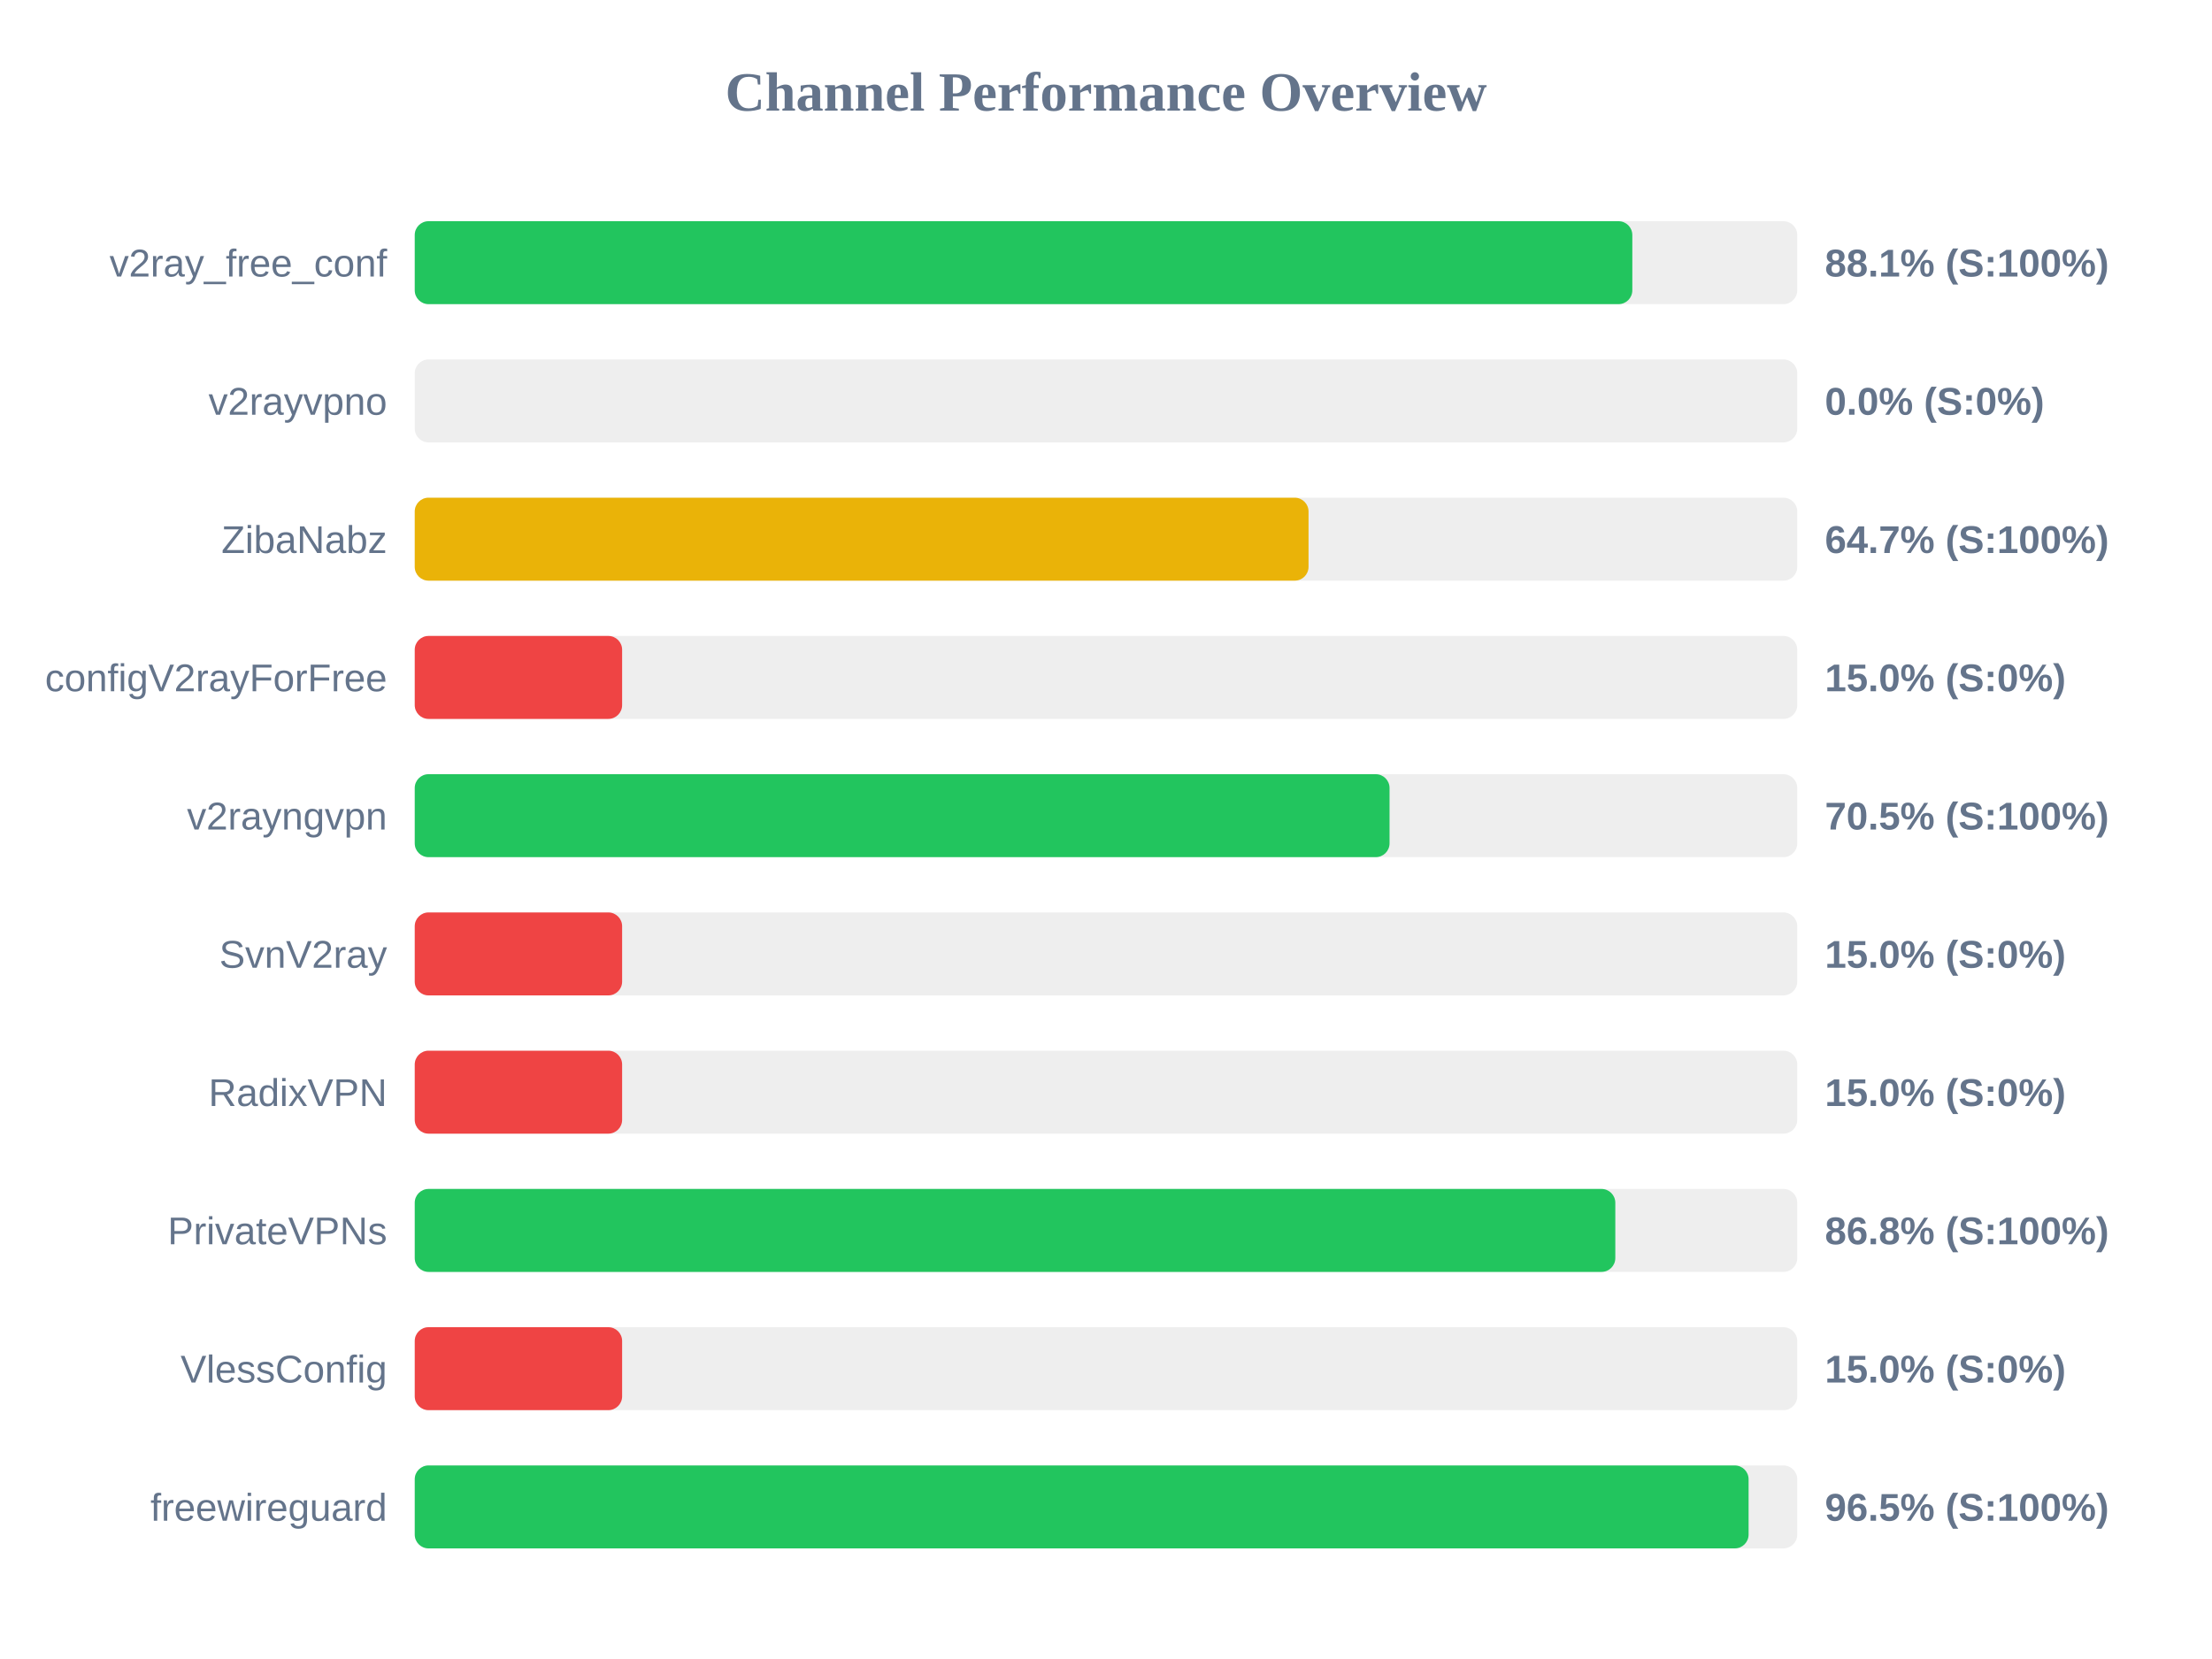
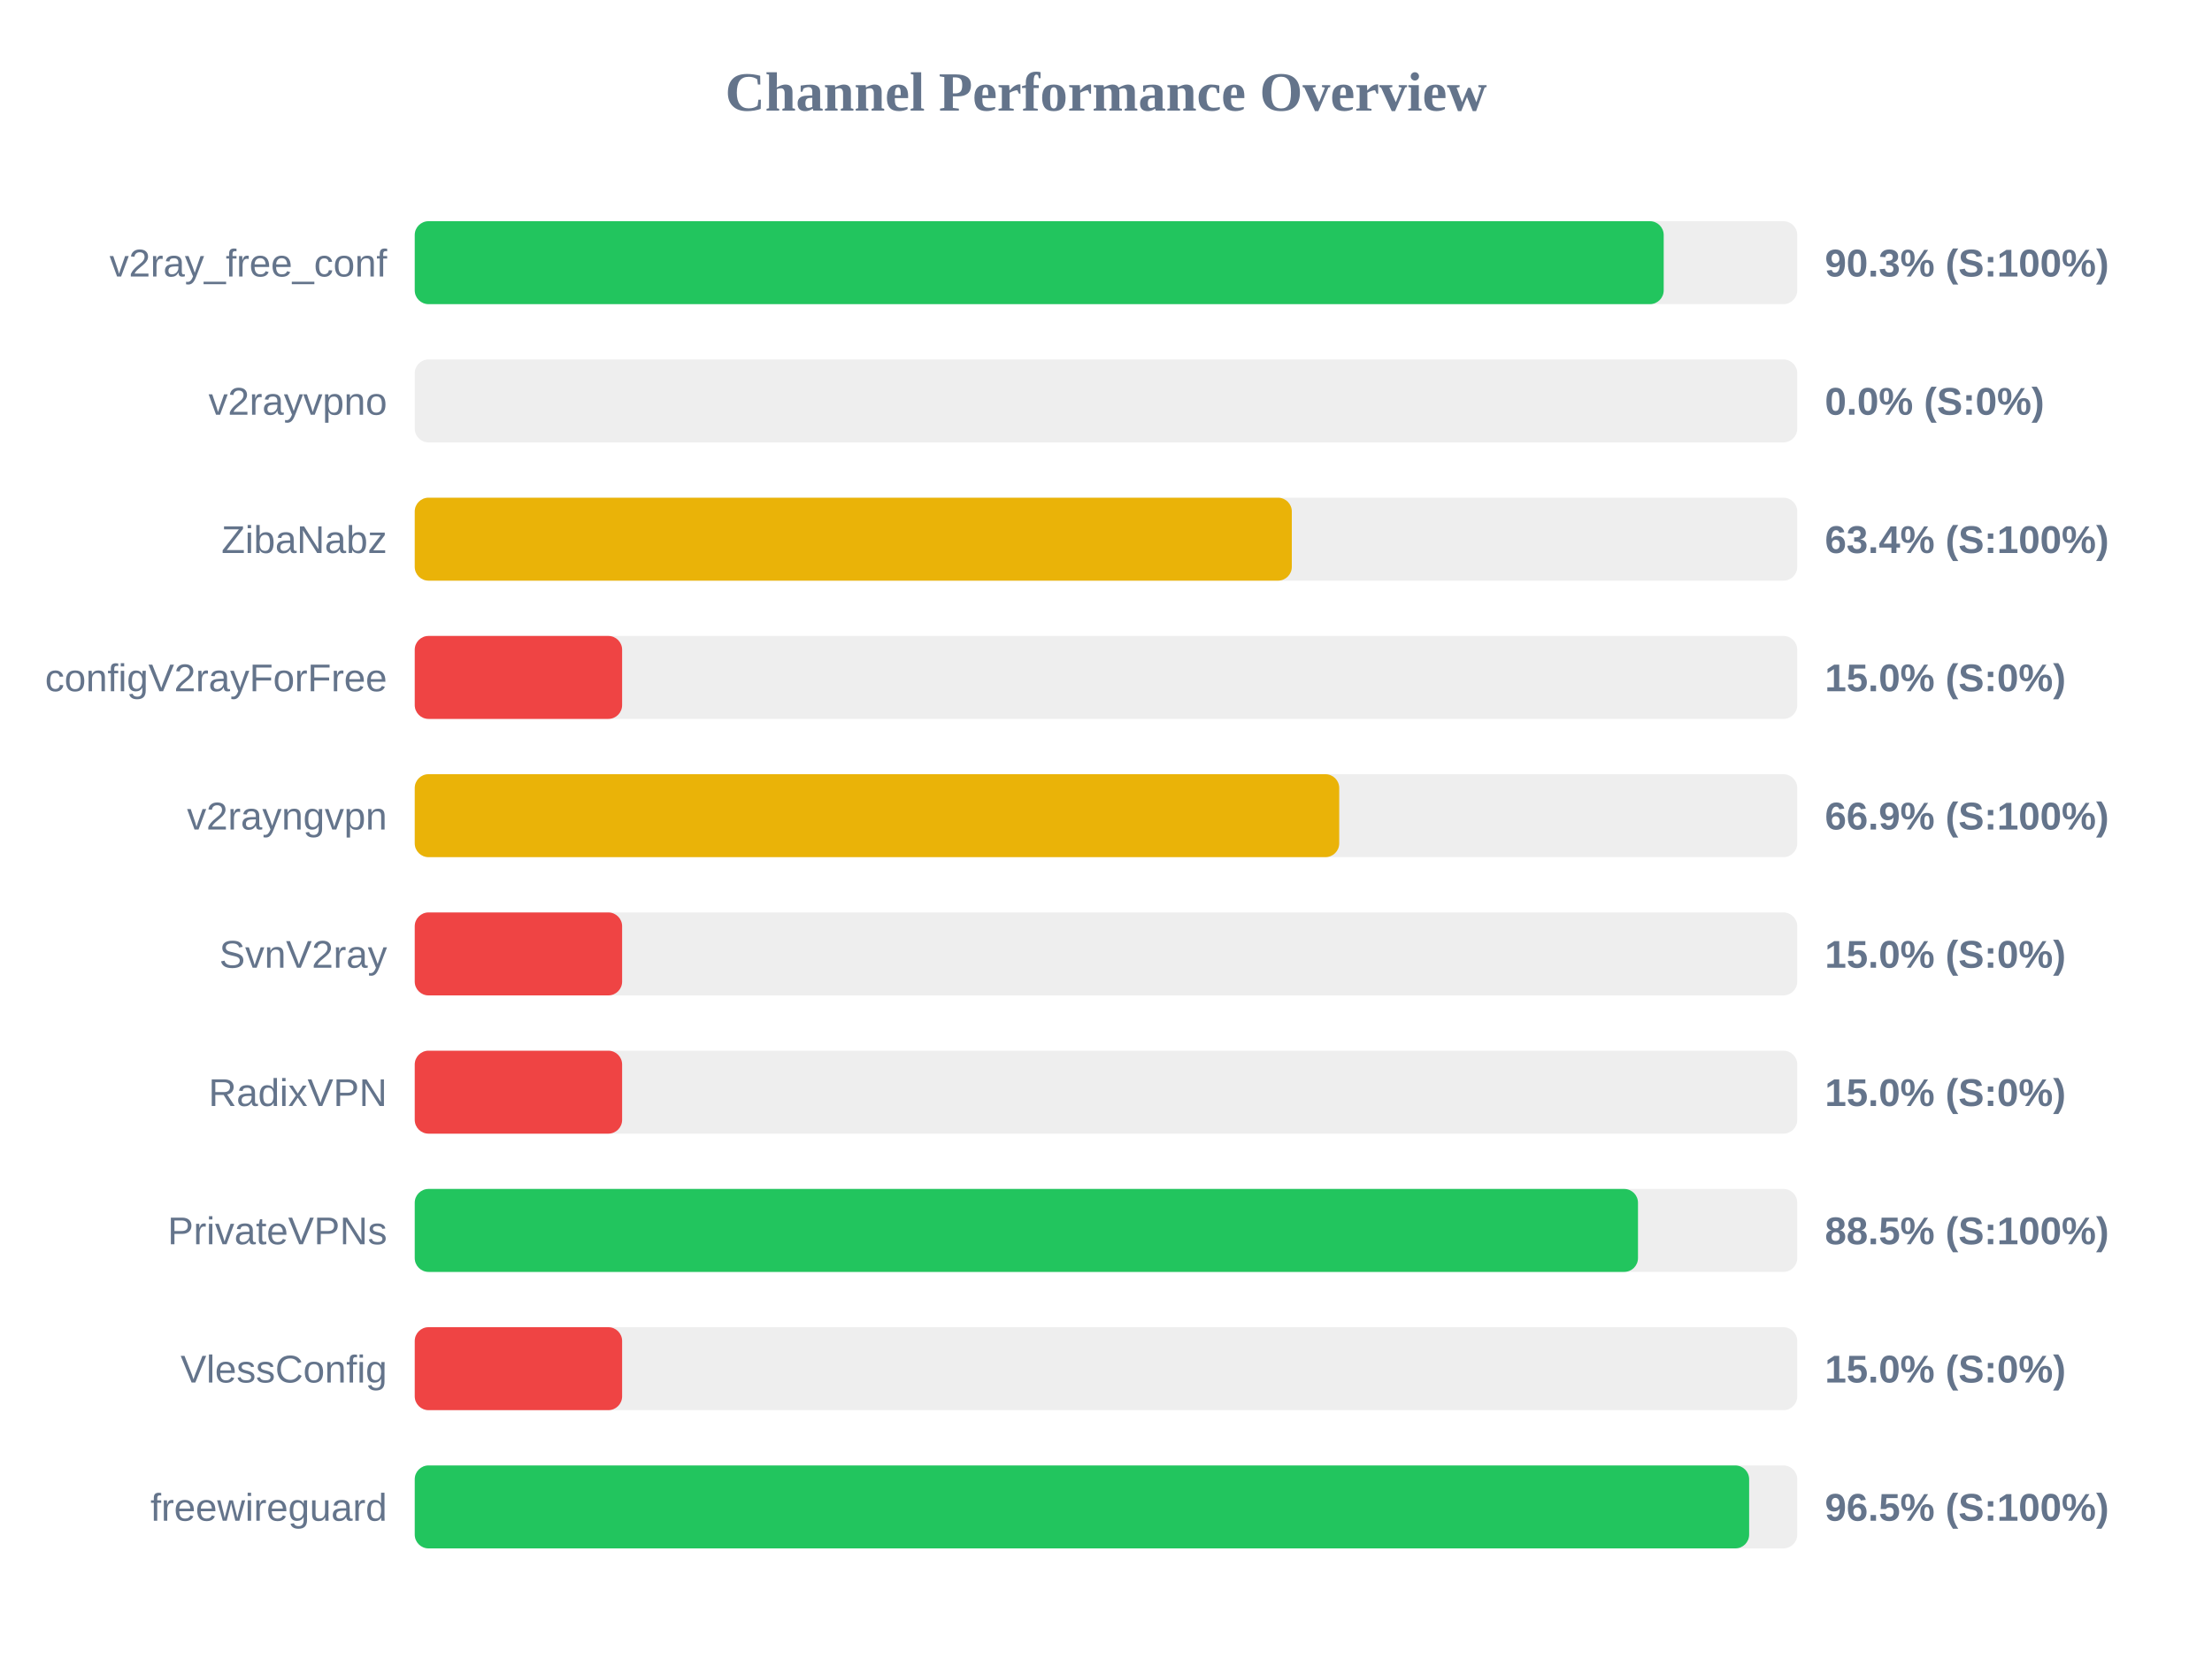
<svg xmlns="http://www.w3.org/2000/svg" width="800" height="600" version="1.1">
  <style>
        .row { font: 14px Arial; fill: #64748b; }
        .score { font: bold 14px Arial; fill: #64748b; }
    </style>
  <text x="400" y="40" text-anchor="middle" font-size="20px" font-weight="bold" fill="#64748b">Channel Performance Overview</text>
  <rect x="150" y="80" width="500" height="30" fill="#eee" rx="5" />
-   <rect x="150" y="80" width="440.35" height="30" fill="#22c55e" rx="5" />
+   <rect x="150" y="80" width="451.7" height="30" fill="#22c55e" rx="5" />
  <text x="140" y="100" text-anchor="end" class="row">v2ray_free_conf</text>
-   <text x="660" y="100" text-anchor="start" class="score">88.1% (S:100%)</text>
+   <text x="660" y="100" text-anchor="start" class="score">90.3% (S:100%)</text>
  <rect x="150" y="130" width="500" height="30" fill="#eee" rx="5" />
  <rect x="150" y="130" width="0.0" height="30" fill="#ef4444" rx="5" />
  <text x="140" y="150" text-anchor="end" class="row">v2rayvpno</text>
  <text x="660" y="150" text-anchor="start" class="score">0.0% (S:0%)</text>
  <rect x="150" y="180" width="500" height="30" fill="#eee" rx="5" />
-   <rect x="150" y="180" width="323.25" height="30" fill="#eab308" rx="5" />
+   <rect x="150" y="180" width="317.2" height="30" fill="#eab308" rx="5" />
  <text x="140" y="200" text-anchor="end" class="row">ZibaNabz</text>
-   <text x="660" y="200" text-anchor="start" class="score">64.7% (S:100%)</text>
+   <text x="660" y="200" text-anchor="start" class="score">63.4% (S:100%)</text>
  <rect x="150" y="230" width="500" height="30" fill="#eee" rx="5" />
  <rect x="150" y="230" width="75.0" height="30" fill="#ef4444" rx="5" />
  <text x="140" y="250" text-anchor="end" class="row">configV2rayForFree</text>
  <text x="660" y="250" text-anchor="start" class="score">15.0% (S:0%)</text>
  <rect x="150" y="280" width="500" height="30" fill="#eee" rx="5" />
-   <rect x="150" y="280" width="352.55" height="30" fill="#22c55e" rx="5" />
+   <rect x="150" y="280" width="334.35" height="30" fill="#eab308" rx="5" />
  <text x="140" y="300" text-anchor="end" class="row">v2rayngvpn</text>
-   <text x="660" y="300" text-anchor="start" class="score">70.5% (S:100%)</text>
+   <text x="660" y="300" text-anchor="start" class="score">66.9% (S:100%)</text>
  <rect x="150" y="330" width="500" height="30" fill="#eee" rx="5" />
  <rect x="150" y="330" width="75.0" height="30" fill="#ef4444" rx="5" />
  <text x="140" y="350" text-anchor="end" class="row">SvnV2ray</text>
  <text x="660" y="350" text-anchor="start" class="score">15.0% (S:0%)</text>
  <rect x="150" y="380" width="500" height="30" fill="#eee" rx="5" />
  <rect x="150" y="380" width="75.0" height="30" fill="#ef4444" rx="5" />
  <text x="140" y="400" text-anchor="end" class="row">RadixVPN</text>
  <text x="660" y="400" text-anchor="start" class="score">15.0% (S:0%)</text>
  <rect x="150" y="430" width="500" height="30" fill="#eee" rx="5" />
-   <rect x="150" y="430" width="434.2" height="30" fill="#22c55e" rx="5" />
+   <rect x="150" y="430" width="442.4" height="30" fill="#22c55e" rx="5" />
  <text x="140" y="450" text-anchor="end" class="row">PrivateVPNs</text>
-   <text x="660" y="450" text-anchor="start" class="score">86.8% (S:100%)</text>
+   <text x="660" y="450" text-anchor="start" class="score">88.5% (S:100%)</text>
  <rect x="150" y="480" width="500" height="30" fill="#eee" rx="5" />
  <rect x="150" y="480" width="75.0" height="30" fill="#ef4444" rx="5" />
  <text x="140" y="500" text-anchor="end" class="row">VlessConfig</text>
  <text x="660" y="500" text-anchor="start" class="score">15.0% (S:0%)</text>
  <rect x="150" y="530" width="500" height="30" fill="#eee" rx="5" />
-   <rect x="150" y="530" width="482.4" height="30" fill="#22c55e" rx="5" />
+   <rect x="150" y="530" width="482.6" height="30" fill="#22c55e" rx="5" />
  <text x="140" y="550" text-anchor="end" class="row">freewireguard</text>
  <text x="660" y="550" text-anchor="start" class="score">96.5% (S:100%)</text>
</svg>
